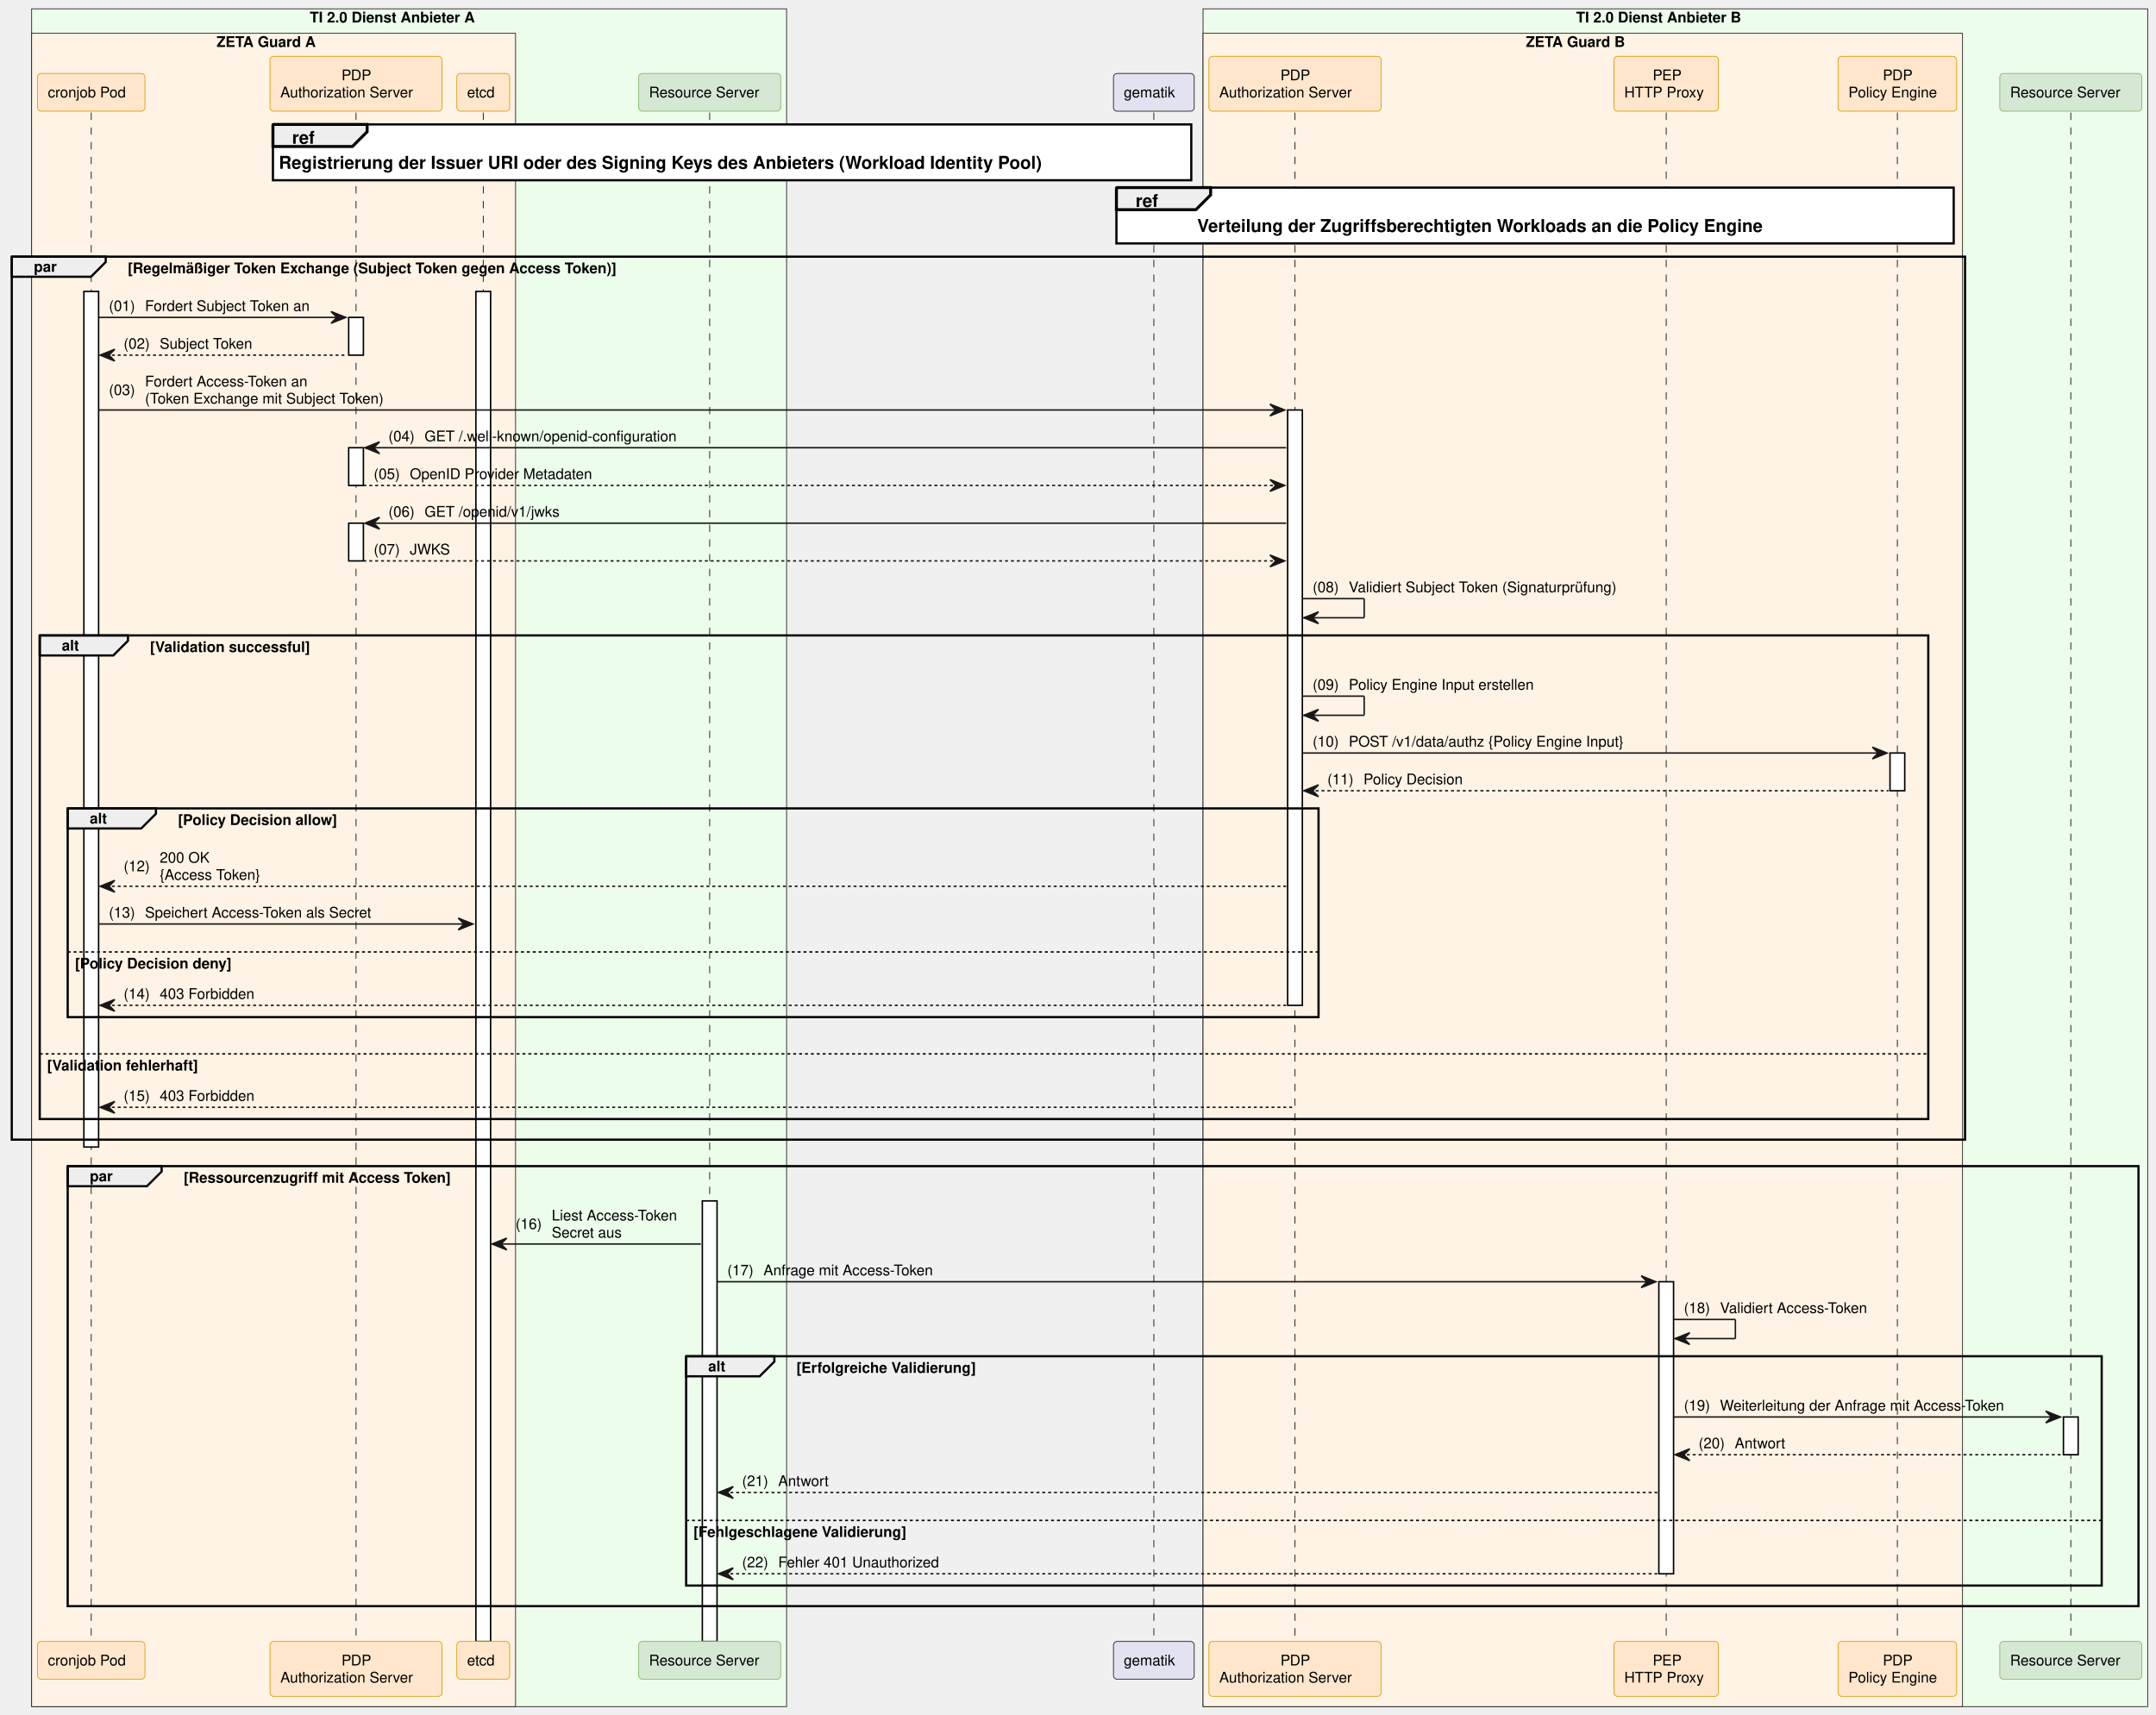
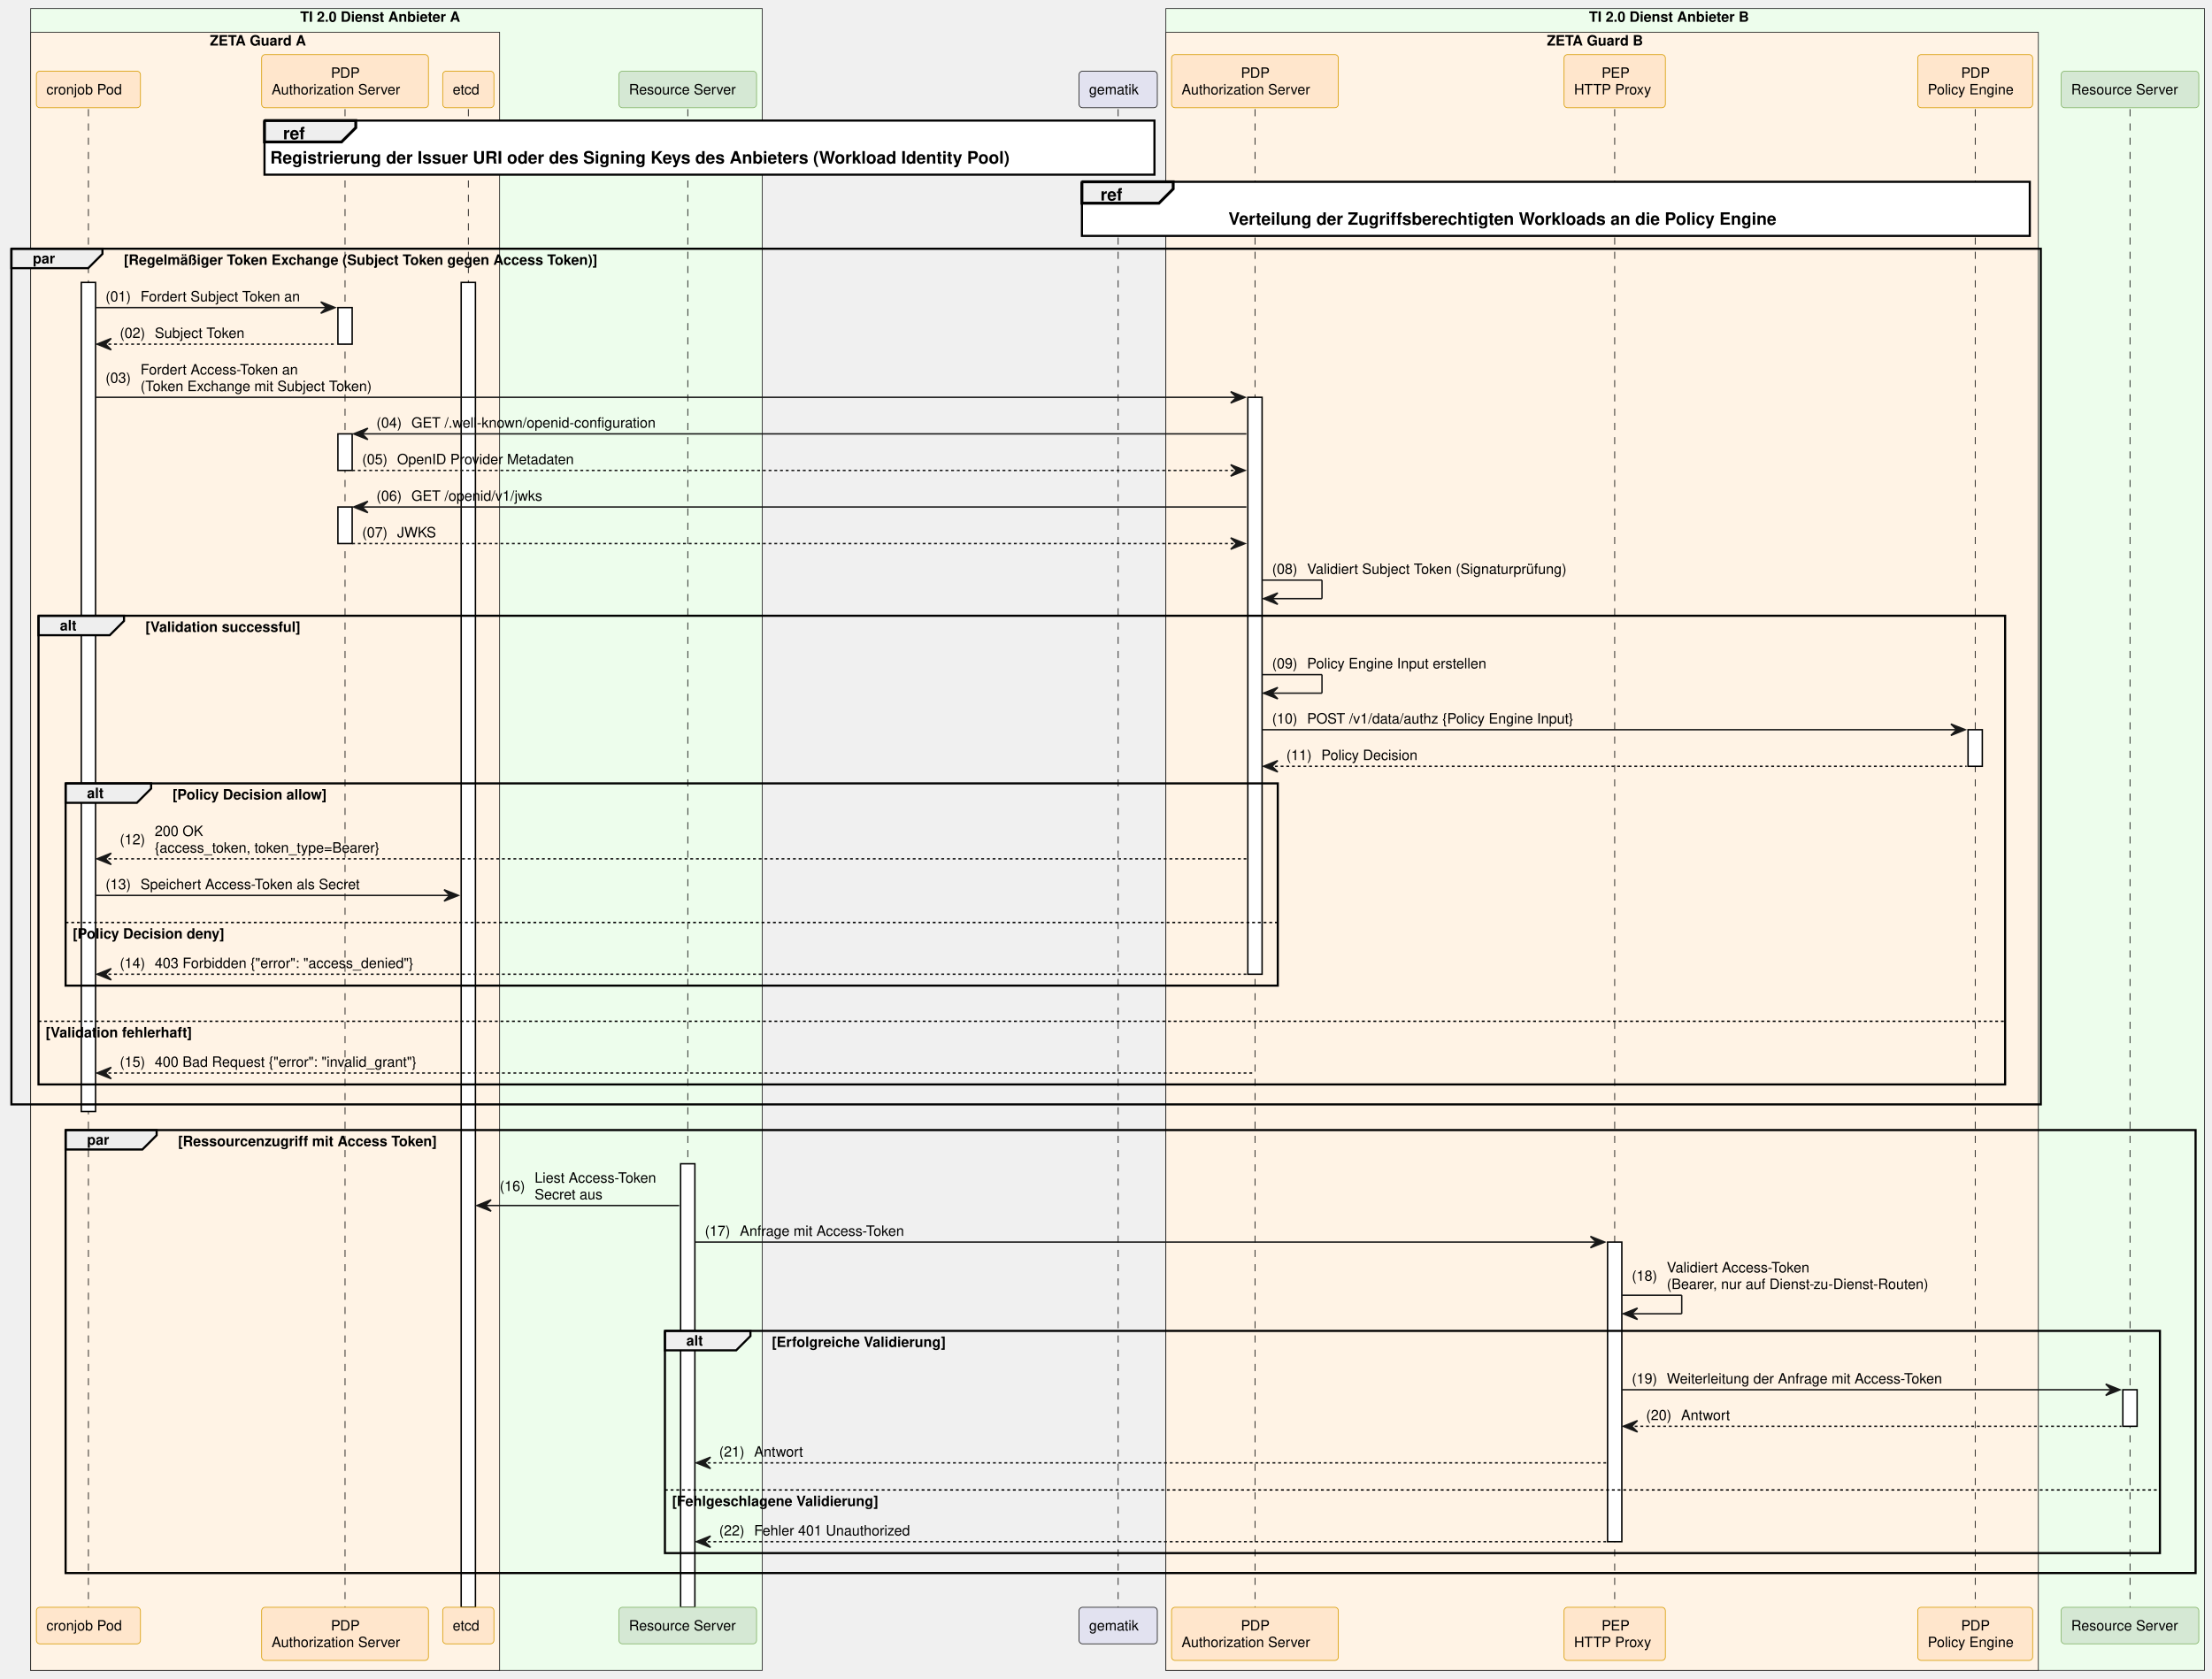
- <svg xmlns="http://www.w3.org/2000/svg" contentStyleType="text/css" data-diagram-type="SEQUENCE" height="1165px" preserveAspectRatio="none" style="width:1465px;height:1165px;background:#FFFFFF;" version="1.1" viewBox="0 0 1465 1165" width="1465px" zoomAndPan="magnify">
+ <svg xmlns="http://www.w3.org/2000/svg" contentStyleType="text/css" data-diagram-type="SEQUENCE" height="1177px" preserveAspectRatio="none" style="width:1551px;height:1177px;background:#FFFFFF;" version="1.1" viewBox="0 0 1551 1177" width="1551px" zoomAndPan="magnify">
  <defs />
  <g>
-     <rect fill="#EDFDEC" height="1153.859" style="stroke:#181818;stroke-width:0.5;" width="512.974" x="21.508" y="6" />
+     <rect fill="#EDFDEC" height="1165.5" style="stroke:#181818;stroke-width:0.5;" width="512.974" x="21.508" y="6" />
    <text fill="#000000" font-family="Helvetica" font-size="10" font-weight="bold" x="210.492" y="15.282">TI 2.0 Dienst Anbieter A</text>
-     <rect fill="#FFF3E5" height="1137.219" style="stroke:#181818;stroke-width:0.5;" width="328.819" x="21.508" y="22.641" />
+     <rect fill="#FFF3E5" height="1148.859" style="stroke:#181818;stroke-width:0.5;" width="328.819" x="21.508" y="22.641" />
    <text fill="#000000" font-family="Helvetica" font-size="10" font-weight="bold" x="147.163" y="31.923">ZETA Guard A</text>
-     <rect fill="#EDFDEC" height="1153.859" style="stroke:#181818;stroke-width:0.5;" width="641.882" x="817.473" y="6" />
-     <text fill="#000000" font-family="Helvetica" font-size="10" font-weight="bold" x="1070.97" y="15.282">TI 2.0 Dienst Anbieter B</text>
-     <rect fill="#FFF3E5" height="1137.219" style="stroke:#181818;stroke-width:0.5;" width="516.071" x="817.473" y="22.641" />
-     <text fill="#000000" font-family="Helvetica" font-size="10" font-weight="bold" x="1036.812" y="31.923">ZETA Guard B</text>
-     <g>
-       <rect fill="#000000" fill-opacity="0" height="1039.016" width="8" x="58.5" y="76.562" />
-       <line style="stroke:#000000;stroke-width:0.5;stroke-dasharray:5.0,5.0;" x1="62" x2="62" y1="76.562" y2="1115.578" />
+     <rect fill="#EDFDEC" height="1165.5" style="stroke:#181818;stroke-width:0.5;" width="728.265" x="817.473" y="6" />
+     <text fill="#000000" font-family="Helvetica" font-size="10" font-weight="bold" x="1114.161" y="15.282">TI 2.0 Dienst Anbieter B</text>
+     <rect fill="#FFF3E5" height="1148.859" style="stroke:#181818;stroke-width:0.5;" width="611.765" x="817.473" y="22.641" />
+     <text fill="#000000" font-family="Helvetica" font-size="10" font-weight="bold" x="1084.659" y="31.923">ZETA Guard B</text>
+     <g>
+       <rect fill="#000000" fill-opacity="0" height="1050.656" width="8" x="58.5" y="76.562" />
+       <line style="stroke:#000000;stroke-width:0.5;stroke-dasharray:5.0,5.0;" x1="62" x2="62" y1="76.562" y2="1127.219" />
    </g>
    <g>
      <rect fill="#FFFFFF" height="581.453" style="stroke:#000000;stroke-width:1;" width="10" x="57" y="198.078" />
    </g>
    <g>
-       <rect fill="#000000" fill-opacity="0" height="1039.016" width="8" x="238.434" y="76.562" />
-       <line style="stroke:#000000;stroke-width:0.5;stroke-dasharray:5.0,5.0;" x1="241.934" x2="241.934" y1="76.562" y2="1115.578" />
+       <rect fill="#000000" fill-opacity="0" height="1050.656" width="8" x="238.434" y="76.562" />
+       <line style="stroke:#000000;stroke-width:0.5;stroke-dasharray:5.0,5.0;" x1="241.934" x2="241.934" y1="76.562" y2="1127.219" />
    </g>
    <g>
      <rect fill="#FFFFFF" height="25.641" style="stroke:#000000;stroke-width:1;" width="10" x="236.934" y="215.719" />
    </g>
    <g>
      <rect fill="#FFFFFF" height="25.641" style="stroke:#000000;stroke-width:1;" width="10" x="236.934" y="304.281" />
    </g>
    <g>
      <rect fill="#FFFFFF" height="25.641" style="stroke:#000000;stroke-width:1;" width="10" x="236.934" y="355.562" />
    </g>
    <g>
-       <rect fill="#000000" fill-opacity="0" height="1039.016" width="8" x="324.868" y="76.562" />
-       <line style="stroke:#000000;stroke-width:0.5;stroke-dasharray:5.0,5.0;" x1="328.368" x2="328.368" y1="76.562" y2="1115.578" />
-     </g>
-     <g>
-       <rect fill="#FFFFFF" height="917.5" style="stroke:#000000;stroke-width:1;" width="10" x="323.368" y="198.078" />
-     </g>
-     <g>
-       <rect fill="#000000" fill-opacity="0" height="1039.016" width="8" x="478.732" y="76.562" />
-       <line style="stroke:#000000;stroke-width:0.5;stroke-dasharray:5.0,5.0;" x1="482.232" x2="482.232" y1="76.562" y2="1115.578" />
-     </g>
-     <g>
-       <rect fill="#FFFFFF" height="299.406" style="stroke:#000000;stroke-width:1;" width="10" x="477.232" y="816.172" />
-     </g>
-     <g>
-       <rect fill="#000000" fill-opacity="0" height="1039.016" width="8" x="780.543" y="76.562" />
-       <line style="stroke:#000000;stroke-width:0.5;stroke-dasharray:5.0,5.0;" x1="784.043" x2="784.043" y1="76.562" y2="1115.578" />
-     </g>
-     <g>
-       <rect fill="#000000" fill-opacity="0" height="1039.016" width="8" x="876.447" y="76.562" />
-       <line style="stroke:#000000;stroke-width:0.5;stroke-dasharray:5.0,5.0;" x1="879.947" x2="879.947" y1="76.562" y2="1115.578" />
+       <rect fill="#000000" fill-opacity="0" height="1050.656" width="8" x="324.868" y="76.562" />
+       <line style="stroke:#000000;stroke-width:0.5;stroke-dasharray:5.0,5.0;" x1="328.368" x2="328.368" y1="76.562" y2="1127.219" />
+     </g>
+     <g>
+       <rect fill="#FFFFFF" height="929.141" style="stroke:#000000;stroke-width:1;" width="10" x="323.368" y="198.078" />
+     </g>
+     <g>
+       <rect fill="#000000" fill-opacity="0" height="1050.656" width="8" x="478.732" y="76.562" />
+       <line style="stroke:#000000;stroke-width:0.5;stroke-dasharray:5.0,5.0;" x1="482.232" x2="482.232" y1="76.562" y2="1127.219" />
+     </g>
+     <g>
+       <rect fill="#FFFFFF" height="311.047" style="stroke:#000000;stroke-width:1;" width="10" x="477.232" y="816.172" />
+     </g>
+     <g>
+       <rect fill="#000000" fill-opacity="0" height="1050.656" width="8" x="780.543" y="76.562" />
+       <line style="stroke:#000000;stroke-width:0.5;stroke-dasharray:5.0,5.0;" x1="784.043" x2="784.043" y1="76.562" y2="1127.219" />
+     </g>
+     <g>
+       <rect fill="#000000" fill-opacity="0" height="1050.656" width="8" x="876.447" y="76.562" />
+       <line style="stroke:#000000;stroke-width:0.5;stroke-dasharray:5.0,5.0;" x1="879.947" x2="879.947" y1="76.562" y2="1127.219" />
    </g>
    <g>
      <rect fill="#FFFFFF" height="404.609" style="stroke:#000000;stroke-width:1;" width="10" x="874.947" y="278.641" />
    </g>
    <g>
-       <rect fill="#000000" fill-opacity="0" height="1039.016" width="8" x="1128.69" y="76.562" />
-       <line style="stroke:#000000;stroke-width:0.5;stroke-dasharray:5.0,5.0;" x1="1132.19" x2="1132.19" y1="76.562" y2="1115.578" />
-     </g>
-     <g>
-       <rect fill="#FFFFFF" height="198.484" style="stroke:#000000;stroke-width:1;" width="10" x="1127.19" y="871.094" />
-     </g>
-     <g>
-       <rect fill="#000000" fill-opacity="0" height="1039.016" width="8" x="1285.758" y="76.562" />
-       <line style="stroke:#000000;stroke-width:0.5;stroke-dasharray:5.0,5.0;" x1="1289.258" x2="1289.258" y1="76.562" y2="1115.578" />
-     </g>
-     <g>
-       <rect fill="#FFFFFF" height="25.641" style="stroke:#000000;stroke-width:1;" width="10" x="1284.258" y="511.766" />
-     </g>
-     <g>
-       <rect fill="#000000" fill-opacity="0" height="1039.016" width="8" x="1403.604" y="76.562" />
-       <line style="stroke:#000000;stroke-width:0.5;stroke-dasharray:5.0,5.0;" x1="1407.104" x2="1407.104" y1="76.562" y2="1115.578" />
-     </g>
-     <g>
-       <rect fill="#FFFFFF" height="25.641" style="stroke:#000000;stroke-width:1;" width="10" x="1402.104" y="963.016" />
+       <rect fill="#000000" fill-opacity="0" height="1050.656" width="8" x="1128.69" y="76.562" />
+       <line style="stroke:#000000;stroke-width:0.5;stroke-dasharray:5.0,5.0;" x1="1132.19" x2="1132.19" y1="76.562" y2="1127.219" />
+     </g>
+     <g>
+       <rect fill="#FFFFFF" height="210.125" style="stroke:#000000;stroke-width:1;" width="10" x="1127.19" y="871.094" />
+     </g>
+     <g>
+       <rect fill="#000000" fill-opacity="0" height="1050.656" width="8" x="1381.451" y="76.562" />
+       <line style="stroke:#000000;stroke-width:0.5;stroke-dasharray:5.0,5.0;" x1="1384.951" x2="1384.951" y1="76.562" y2="1127.219" />
+     </g>
+     <g>
+       <rect fill="#FFFFFF" height="25.641" style="stroke:#000000;stroke-width:1;" width="10" x="1379.951" y="511.766" />
+     </g>
+     <g>
+       <rect fill="#000000" fill-opacity="0" height="1050.656" width="8" x="1489.987" y="76.562" />
+       <line style="stroke:#000000;stroke-width:0.5;stroke-dasharray:5.0,5.0;" x1="1493.487" x2="1493.487" y1="76.562" y2="1127.219" />
+     </g>
+     <g>
+       <rect fill="#FFFFFF" height="25.641" style="stroke:#000000;stroke-width:1;" width="10" x="1488.487" y="974.656" />
    </g>
    <rect fill="#FFE6CC" height="25.641" rx="2.5" ry="2.5" style="stroke:#D79B00;stroke-width:0.5;" width="72.984" x="25.508" y="49.922" />
    <text fill="#000000" font-family="Helvetica" font-size="10" x="32.508" y="66.204">cronjob Pod</text>
    <rect fill="#FFE6CC" height="37.281" rx="2.5" ry="2.5" style="stroke:#D79B00;stroke-width:0.5;" width="116.949" x="183.459" y="38.281" />
    <text fill="#000000" font-family="Helvetica" font-size="10" x="232.053" y="54.563">PDP</text>
    <text fill="#000000" font-family="Helvetica" font-size="10" x="190.459" y="66.204">Authorization Server</text>
    <rect fill="#FFE6CC" height="25.641" rx="2.5" ry="2.5" style="stroke:#D79B00;stroke-width:0.5;" width="35.919" x="310.408" y="49.922" />
    <text fill="#000000" font-family="Helvetica" font-size="10" x="317.408" y="66.204">etcd</text>
    <rect fill="#D5E8D4" height="25.641" rx="2.5" ry="2.5" style="stroke:#82B366;stroke-width:0.5;" width="96.5" x="433.982" y="49.922" />
    <text fill="#000000" font-family="Helvetica" font-size="10" x="440.982" y="66.204">Resource Server</text>
    <rect fill="#E2E2F0" height="25.641" rx="2.5" ry="2.5" style="stroke:#181818;stroke-width:0.5;" width="54.859" x="756.613" y="49.922" />
    <text fill="#000000" font-family="Helvetica" font-size="10" x="763.613" y="66.204">gematik</text>
    <rect fill="#FFE6CC" height="37.281" rx="2.5" ry="2.5" style="stroke:#D79B00;stroke-width:0.5;" width="116.949" x="821.473" y="38.281" />
    <text fill="#000000" font-family="Helvetica" font-size="10" x="870.067" y="54.563">PDP</text>
    <text fill="#000000" font-family="Helvetica" font-size="10" x="828.473" y="66.204">Authorization Server</text>
    <rect fill="#FFE6CC" height="37.281" rx="2.5" ry="2.5" style="stroke:#D79B00;stroke-width:0.5;" width="71.041" x="1096.67" y="38.281" />
    <text fill="#000000" font-family="Helvetica" font-size="10" x="1123.001" y="54.563">PEP</text>
    <text fill="#000000" font-family="Helvetica" font-size="10" x="1103.67" y="66.204">HTTP Proxy</text>
-     <rect fill="#FFE6CC" height="37.281" rx="2.5" ry="2.5" style="stroke:#D79B00;stroke-width:0.5;" width="80.572" x="1248.972" y="38.281" />
-     <text fill="#000000" font-family="Helvetica" font-size="10" x="1279.377" y="54.563">PDP</text>
-     <text fill="#000000" font-family="Helvetica" font-size="10" x="1255.972" y="66.204">Policy Engine</text>
-     <rect fill="#D5E8D4" height="25.641" rx="2.5" ry="2.5" style="stroke:#82B366;stroke-width:0.5;" width="96.5" x="1358.854" y="49.922" />
-     <text fill="#000000" font-family="Helvetica" font-size="10" x="1365.854" y="66.204">Resource Server</text>
-     <rect fill="#FFE6CC" height="25.641" rx="2.5" ry="2.5" style="stroke:#D79B00;stroke-width:0.5;" width="72.984" x="25.508" y="1115.578" />
-     <text fill="#000000" font-family="Helvetica" font-size="10" x="32.508" y="1131.86">cronjob Pod</text>
-     <rect fill="#FFE6CC" height="37.281" rx="2.5" ry="2.5" style="stroke:#D79B00;stroke-width:0.5;" width="116.949" x="183.459" y="1115.578" />
-     <text fill="#000000" font-family="Helvetica" font-size="10" x="232.053" y="1131.86">PDP</text>
-     <text fill="#000000" font-family="Helvetica" font-size="10" x="190.459" y="1143.501">Authorization Server</text>
-     <rect fill="#FFE6CC" height="25.641" rx="2.5" ry="2.5" style="stroke:#D79B00;stroke-width:0.5;" width="35.919" x="310.408" y="1115.578" />
-     <text fill="#000000" font-family="Helvetica" font-size="10" x="317.408" y="1131.86">etcd</text>
-     <rect fill="#D5E8D4" height="25.641" rx="2.5" ry="2.5" style="stroke:#82B366;stroke-width:0.5;" width="96.5" x="433.982" y="1115.578" />
-     <text fill="#000000" font-family="Helvetica" font-size="10" x="440.982" y="1131.86">Resource Server</text>
-     <rect fill="#E2E2F0" height="25.641" rx="2.5" ry="2.5" style="stroke:#181818;stroke-width:0.5;" width="54.859" x="756.613" y="1115.578" />
-     <text fill="#000000" font-family="Helvetica" font-size="10" x="763.613" y="1131.86">gematik</text>
-     <rect fill="#FFE6CC" height="37.281" rx="2.5" ry="2.5" style="stroke:#D79B00;stroke-width:0.5;" width="116.949" x="821.473" y="1115.578" />
-     <text fill="#000000" font-family="Helvetica" font-size="10" x="870.067" y="1131.86">PDP</text>
-     <text fill="#000000" font-family="Helvetica" font-size="10" x="828.473" y="1143.501">Authorization Server</text>
-     <rect fill="#FFE6CC" height="37.281" rx="2.5" ry="2.5" style="stroke:#D79B00;stroke-width:0.5;" width="71.041" x="1096.67" y="1115.578" />
-     <text fill="#000000" font-family="Helvetica" font-size="10" x="1123.001" y="1131.86">PEP</text>
-     <text fill="#000000" font-family="Helvetica" font-size="10" x="1103.67" y="1143.501">HTTP Proxy</text>
-     <rect fill="#FFE6CC" height="37.281" rx="2.5" ry="2.5" style="stroke:#D79B00;stroke-width:0.5;" width="80.572" x="1248.972" y="1115.578" />
-     <text fill="#000000" font-family="Helvetica" font-size="10" x="1279.377" y="1131.86">PDP</text>
-     <text fill="#000000" font-family="Helvetica" font-size="10" x="1255.972" y="1143.501">Policy Engine</text>
-     <rect fill="#D5E8D4" height="25.641" rx="2.5" ry="2.5" style="stroke:#82B366;stroke-width:0.5;" width="96.5" x="1358.854" y="1115.578" />
-     <text fill="#000000" font-family="Helvetica" font-size="10" x="1365.854" y="1131.86">Resource Server</text>
+     <rect fill="#FFE6CC" height="37.281" rx="2.5" ry="2.5" style="stroke:#D79B00;stroke-width:0.5;" width="80.572" x="1344.665" y="38.281" />
+     <text fill="#000000" font-family="Helvetica" font-size="10" x="1375.071" y="54.563">PDP</text>
+     <text fill="#000000" font-family="Helvetica" font-size="10" x="1351.665" y="66.204">Policy Engine</text>
+     <rect fill="#D5E8D4" height="25.641" rx="2.5" ry="2.5" style="stroke:#82B366;stroke-width:0.5;" width="96.5" x="1445.237" y="49.922" />
+     <text fill="#000000" font-family="Helvetica" font-size="10" x="1452.237" y="66.204">Resource Server</text>
+     <rect fill="#FFE6CC" height="25.641" rx="2.5" ry="2.5" style="stroke:#D79B00;stroke-width:0.5;" width="72.984" x="25.508" y="1127.219" />
+     <text fill="#000000" font-family="Helvetica" font-size="10" x="32.508" y="1143.501">cronjob Pod</text>
+     <rect fill="#FFE6CC" height="37.281" rx="2.5" ry="2.5" style="stroke:#D79B00;stroke-width:0.5;" width="116.949" x="183.459" y="1127.219" />
+     <text fill="#000000" font-family="Helvetica" font-size="10" x="232.053" y="1143.501">PDP</text>
+     <text fill="#000000" font-family="Helvetica" font-size="10" x="190.459" y="1155.142">Authorization Server</text>
+     <rect fill="#FFE6CC" height="25.641" rx="2.5" ry="2.5" style="stroke:#D79B00;stroke-width:0.5;" width="35.919" x="310.408" y="1127.219" />
+     <text fill="#000000" font-family="Helvetica" font-size="10" x="317.408" y="1143.501">etcd</text>
+     <rect fill="#D5E8D4" height="25.641" rx="2.5" ry="2.5" style="stroke:#82B366;stroke-width:0.5;" width="96.5" x="433.982" y="1127.219" />
+     <text fill="#000000" font-family="Helvetica" font-size="10" x="440.982" y="1143.501">Resource Server</text>
+     <rect fill="#E2E2F0" height="25.641" rx="2.5" ry="2.5" style="stroke:#181818;stroke-width:0.5;" width="54.859" x="756.613" y="1127.219" />
+     <text fill="#000000" font-family="Helvetica" font-size="10" x="763.613" y="1143.501">gematik</text>
+     <rect fill="#FFE6CC" height="37.281" rx="2.5" ry="2.5" style="stroke:#D79B00;stroke-width:0.5;" width="116.949" x="821.473" y="1127.219" />
+     <text fill="#000000" font-family="Helvetica" font-size="10" x="870.067" y="1143.501">PDP</text>
+     <text fill="#000000" font-family="Helvetica" font-size="10" x="828.473" y="1155.142">Authorization Server</text>
+     <rect fill="#FFE6CC" height="37.281" rx="2.5" ry="2.5" style="stroke:#D79B00;stroke-width:0.5;" width="71.041" x="1096.67" y="1127.219" />
+     <text fill="#000000" font-family="Helvetica" font-size="10" x="1123.001" y="1143.501">PEP</text>
+     <text fill="#000000" font-family="Helvetica" font-size="10" x="1103.67" y="1155.142">HTTP Proxy</text>
+     <rect fill="#FFE6CC" height="37.281" rx="2.5" ry="2.5" style="stroke:#D79B00;stroke-width:0.5;" width="80.572" x="1344.665" y="1127.219" />
+     <text fill="#000000" font-family="Helvetica" font-size="10" x="1375.071" y="1143.501">PDP</text>
+     <text fill="#000000" font-family="Helvetica" font-size="10" x="1351.665" y="1155.142">Policy Engine</text>
+     <rect fill="#D5E8D4" height="25.641" rx="2.5" ry="2.5" style="stroke:#82B366;stroke-width:0.5;" width="96.5" x="1445.237" y="1127.219" />
+     <text fill="#000000" font-family="Helvetica" font-size="10" x="1452.237" y="1143.501">Resource Server</text>
    <rect fill="#FFFFFF" height="37.938" style="stroke:#000000;stroke-width:1.5;" width="624.014" x="185.459" y="84.562" />
    <path d="M185.459,84.562 L249.459,84.562 L249.459,89.562 L239.459,99.562 L185.459,99.562 L185.459,84.562" fill="#EEEEEE" style="stroke:#000000;stroke-width:2;" />
    <text fill="#000000" font-family="Helvetica" font-size="12" font-weight="bold" x="198.459" y="97.701">ref</text>
    <text fill="#000000" font-family="Helvetica" font-size="12" font-weight="bold" x="189.459" y="114.701">Registrierung der Issuer URI oder des Signing Keys des Anbieters (Workload Identity Pool)</text>
-     <rect fill="#FFFFFF" height="37.938" style="stroke:#000000;stroke-width:1.5;" width="568.931" x="758.613" y="127.5" />
+     <rect fill="#FFFFFF" height="37.938" style="stroke:#000000;stroke-width:1.5;" width="664.624" x="758.613" y="127.5" />
    <path d="M758.613,127.5 L822.613,127.5 L822.613,132.5 L812.613,142.5 L758.613,142.5 L758.613,127.5" fill="#EEEEEE" style="stroke:#000000;stroke-width:2;" />
    <text fill="#000000" font-family="Helvetica" font-size="12" font-weight="bold" x="771.613" y="140.639">ref</text>
-     <text fill="#000000" font-family="Helvetica" font-size="12" font-weight="bold" x="813.511" y="157.639">Verteilung der Zugriffsberechtigten Workloads an die Policy Engine</text>
+     <text fill="#000000" font-family="Helvetica" font-size="12" font-weight="bold" x="861.358" y="157.639">Verteilung der Zugriffsberechtigten Workloads an die Policy Engine</text>
    <path d="M8,174.438 L71.838,174.438 L71.838,178.078 L61.838,188.078 L8,188.078 L8,174.438" fill="#EEEEEE" style="stroke:#000000;stroke-width:1.5;" />
-     <rect fill="none" height="600.094" style="stroke:#000000;stroke-width:1.5;" width="1327.258" x="8" y="174.438" />
+     <rect fill="none" height="600.094" style="stroke:#000000;stroke-width:1.5;" width="1422.951" x="8" y="174.438" />
    <text fill="#000000" font-family="Helvetica" font-size="10" font-weight="bold" x="23" y="184.72">par</text>
    <text fill="#000000" font-family="Helvetica" font-size="10" font-weight="bold" x="86.838" y="185.72">[Regelmäßiger Token Exchange (Subject Token gegen Access Token)]</text>
    <polygon fill="#181818" points="224.934,211.719,234.934,215.719,224.934,219.719,228.934,215.719" style="stroke:#181818;stroke-width:1;" />
    <line style="stroke:#181818;stroke-width:1;" x1="67" x2="230.934" y1="215.719" y2="215.719" />
    <text fill="#000000" font-family="Helvetica" font-size="10" x="74" y="211.36">(01)</text>
    <text fill="#000000" font-family="Helvetica" font-size="10" x="98.527" y="211.36">Fordert Subject Token an</text>
    <polygon fill="#181818" points="78,237.359,68,241.359,78,245.359,74,241.359" style="stroke:#181818;stroke-width:1;" />
    <line style="stroke:#181818;stroke-width:1;stroke-dasharray:2.0,2.0;" x1="72" x2="235.934" y1="241.359" y2="241.359" />
    <text fill="#000000" font-family="Helvetica" font-size="10" x="84" y="237.001">(02)</text>
    <text fill="#000000" font-family="Helvetica" font-size="10" x="108.527" y="237.001">Subject Token</text>
    <polygon fill="#181818" points="862.947,274.641,872.947,278.641,862.947,282.641,866.947,278.641" style="stroke:#181818;stroke-width:1;" />
    <line style="stroke:#181818;stroke-width:1;" x1="67" x2="868.947" y1="278.641" y2="278.641" />
    <text fill="#000000" font-family="Helvetica" font-size="10" x="74" y="268.462">(03)</text>
    <text fill="#000000" font-family="Helvetica" font-size="10" x="98.527" y="262.642">Fordert Access-Token an</text>
    <text fill="#000000" font-family="Helvetica" font-size="10" x="98.527" y="274.282">(Token Exchange mit Subject Token)</text>
    <polygon fill="#181818" points="257.934,300.281,247.934,304.281,257.934,308.281,253.934,304.281" style="stroke:#181818;stroke-width:1;" />
    <line style="stroke:#181818;stroke-width:1;" x1="251.934" x2="873.947" y1="304.281" y2="304.281" />
    <text fill="#000000" font-family="Helvetica" font-size="10" x="263.934" y="299.923">(04)</text>
    <text fill="#000000" font-family="Helvetica" font-size="10" x="288.461" y="299.923">GET /.well-known/openid-configuration</text>
    <polygon fill="#181818" points="862.947,325.922,872.947,329.922,862.947,333.922,866.947,329.922" style="stroke:#181818;stroke-width:1;" />
    <line style="stroke:#181818;stroke-width:1;stroke-dasharray:2.0,2.0;" x1="246.934" x2="868.947" y1="329.922" y2="329.922" />
    <text fill="#000000" font-family="Helvetica" font-size="10" x="253.934" y="325.563">(05)</text>
    <text fill="#000000" font-family="Helvetica" font-size="10" x="278.461" y="325.563">OpenID Provider Metadaten</text>
    <polygon fill="#181818" points="257.934,351.562,247.934,355.562,257.934,359.562,253.934,355.562" style="stroke:#181818;stroke-width:1;" />
    <line style="stroke:#181818;stroke-width:1;" x1="251.934" x2="873.947" y1="355.562" y2="355.562" />
    <text fill="#000000" font-family="Helvetica" font-size="10" x="263.934" y="351.204">(06)</text>
    <text fill="#000000" font-family="Helvetica" font-size="10" x="288.461" y="351.204">GET /openid/v1/jwks</text>
    <polygon fill="#181818" points="862.947,377.203,872.947,381.203,862.947,385.203,866.947,381.203" style="stroke:#181818;stroke-width:1;" />
    <line style="stroke:#181818;stroke-width:1;stroke-dasharray:2.0,2.0;" x1="246.934" x2="868.947" y1="381.203" y2="381.203" />
    <text fill="#000000" font-family="Helvetica" font-size="10" x="253.934" y="376.845">(07)</text>
    <text fill="#000000" font-family="Helvetica" font-size="10" x="278.461" y="376.845">JWKS</text>
    <line style="stroke:#181818;stroke-width:1;" x1="884.947" x2="926.947" y1="406.844" y2="406.844" />
    <line style="stroke:#181818;stroke-width:1;" x1="926.947" x2="926.947" y1="406.844" y2="419.844" />
    <line style="stroke:#181818;stroke-width:1;" x1="885.947" x2="926.947" y1="419.844" y2="419.844" />
    <polygon fill="#181818" points="895.947,415.844,885.947,419.844,895.947,423.844,891.947,419.844" style="stroke:#181818;stroke-width:1;" />
    <text fill="#000000" font-family="Helvetica" font-size="10" x="891.947" y="402.485">(08)</text>
    <text fill="#000000" font-family="Helvetica" font-size="10" x="916.475" y="402.485">Validiert Subject Token (Signaturprüfung)</text>
    <path d="M27,431.844 L86.956,431.844 L86.956,435.484 L76.956,445.484 L27,445.484 L27,431.844" fill="#EEEEEE" style="stroke:#000000;stroke-width:1.5;" />
-     <rect fill="none" height="328.688" style="stroke:#000000;stroke-width:1.5;" width="1283.258" x="27" y="431.844" />
+     <rect fill="none" height="328.688" style="stroke:#000000;stroke-width:1.5;" width="1378.951" x="27" y="431.844" />
    <text fill="#000000" font-family="Helvetica" font-size="10" font-weight="bold" x="42" y="442.126">alt</text>
    <text fill="#000000" font-family="Helvetica" font-size="10" font-weight="bold" x="101.956" y="443.126">[Validation successful]</text>
-     <line style="stroke:#000000;stroke-width:1;stroke-dasharray:2.0,2.0;" x1="27" x2="1310.258" y1="716.25" y2="716.25" />
+     <line style="stroke:#000000;stroke-width:1;stroke-dasharray:2.0,2.0;" x1="27" x2="1405.951" y1="716.25" y2="716.25" />
    <text fill="#000000" font-family="Helvetica" font-size="10" font-weight="bold" x="32" y="727.532">[Validation fehlerhaft]</text>
    <line style="stroke:#181818;stroke-width:1;" x1="884.947" x2="926.947" y1="473.125" y2="473.125" />
    <line style="stroke:#181818;stroke-width:1;" x1="926.947" x2="926.947" y1="473.125" y2="486.125" />
    <line style="stroke:#181818;stroke-width:1;" x1="885.947" x2="926.947" y1="486.125" y2="486.125" />
    <polygon fill="#181818" points="895.947,482.125,885.947,486.125,895.947,490.125,891.947,486.125" style="stroke:#181818;stroke-width:1;" />
    <text fill="#000000" font-family="Helvetica" font-size="10" x="891.947" y="468.767">(09)</text>
    <text fill="#000000" font-family="Helvetica" font-size="10" x="916.475" y="468.767">Policy Engine Input erstellen</text>
-     <polygon fill="#181818" points="1272.258,507.766,1282.258,511.766,1272.258,515.766,1276.258,511.766" style="stroke:#181818;stroke-width:1;" />
-     <line style="stroke:#181818;stroke-width:1;" x1="884.947" x2="1278.258" y1="511.766" y2="511.766" />
+     <polygon fill="#181818" points="1367.951,507.766,1377.951,511.766,1367.951,515.766,1371.951,511.766" style="stroke:#181818;stroke-width:1;" />
+     <line style="stroke:#181818;stroke-width:1;" x1="884.947" x2="1373.951" y1="511.766" y2="511.766" />
    <text fill="#000000" font-family="Helvetica" font-size="10" x="891.947" y="507.407">(10)</text>
    <text fill="#000000" font-family="Helvetica" font-size="10" x="916.475" y="507.407">POST /v1/data/authz {Policy Engine Input}</text>
    <polygon fill="#181818" points="895.947,533.406,885.947,537.406,895.947,541.406,891.947,537.406" style="stroke:#181818;stroke-width:1;" />
-     <line style="stroke:#181818;stroke-width:1;stroke-dasharray:2.0,2.0;" x1="889.947" x2="1283.258" y1="537.406" y2="537.406" />
+     <line style="stroke:#181818;stroke-width:1;stroke-dasharray:2.0,2.0;" x1="889.947" x2="1378.951" y1="537.406" y2="537.406" />
    <text fill="#000000" font-family="Helvetica" font-size="10" x="901.947" y="533.048">(11)</text>
    <text fill="#000000" font-family="Helvetica" font-size="10" x="926.475" y="533.048">Policy Decision</text>
    <path d="M46,549.406 L105.956,549.406 L105.956,553.047 L95.956,563.047 L46,563.047 L46,549.406" fill="#EEEEEE" style="stroke:#000000;stroke-width:1.5;" />
    <rect fill="none" height="141.844" style="stroke:#000000;stroke-width:1.5;" width="849.947" x="46" y="549.406" />
    <text fill="#000000" font-family="Helvetica" font-size="10" font-weight="bold" x="61" y="559.688">alt</text>
    <text fill="#000000" font-family="Helvetica" font-size="10" font-weight="bold" x="120.956" y="560.688">[Policy Decision allow]</text>
    <line style="stroke:#000000;stroke-width:1;stroke-dasharray:2.0,2.0;" x1="46" x2="895.947" y1="646.969" y2="646.969" />
    <text fill="#000000" font-family="Helvetica" font-size="10" font-weight="bold" x="51" y="658.251">[Policy Decision deny]</text>
    <polygon fill="#181818" points="78,598.328,68,602.328,78,606.328,74,602.328" style="stroke:#181818;stroke-width:1;" />
    <line style="stroke:#181818;stroke-width:1;stroke-dasharray:2.0,2.0;" x1="72" x2="873.947" y1="602.328" y2="602.328" />
    <text fill="#000000" font-family="Helvetica" font-size="10" x="84" y="592.149">(12)</text>
    <text fill="#000000" font-family="Helvetica" font-size="10" x="108.527" y="586.329">200 OK</text>
-     <text fill="#000000" font-family="Helvetica" font-size="10" x="108.527" y="597.97">{Access Token}</text>
+     <text fill="#000000" font-family="Helvetica" font-size="10" x="108.527" y="597.97">{access_token, token_type=Bearer}</text>
    <polygon fill="#181818" points="311.368,623.969,321.368,627.969,311.368,631.969,315.368,627.969" style="stroke:#181818;stroke-width:1;" />
    <line style="stroke:#181818;stroke-width:1;" x1="67" x2="317.368" y1="627.969" y2="627.969" />
    <text fill="#000000" font-family="Helvetica" font-size="10" x="74" y="623.61">(13)</text>
    <text fill="#000000" font-family="Helvetica" font-size="10" x="98.527" y="623.61">Speichert Access-Token als Secret</text>
    <polygon fill="#181818" points="78,679.25,68,683.25,78,687.25,74,683.25" style="stroke:#181818;stroke-width:1;" />
    <line style="stroke:#181818;stroke-width:1;stroke-dasharray:2.0,2.0;" x1="72" x2="873.947" y1="683.25" y2="683.25" />
    <text fill="#000000" font-family="Helvetica" font-size="10" x="84" y="678.892">(14)</text>
-     <text fill="#000000" font-family="Helvetica" font-size="10" x="108.527" y="678.892">403 Forbidden</text>
+     <text fill="#000000" font-family="Helvetica" font-size="10" x="108.527" y="678.892">403 Forbidden {"error": "access_denied"}</text>
    <polygon fill="#181818" points="78,748.531,68,752.531,78,756.531,74,752.531" style="stroke:#181818;stroke-width:1;" />
    <line style="stroke:#181818;stroke-width:1;stroke-dasharray:2.0,2.0;" x1="72" x2="878.947" y1="752.531" y2="752.531" />
    <text fill="#000000" font-family="Helvetica" font-size="10" x="84" y="748.173">(15)</text>
-     <text fill="#000000" font-family="Helvetica" font-size="10" x="108.527" y="748.173">403 Forbidden</text>
+     <text fill="#000000" font-family="Helvetica" font-size="10" x="108.527" y="748.173">400 Bad Request {"error": "invalid_grant"}</text>
    <path d="M46,792.531 L109.838,792.531 L109.838,796.172 L99.838,806.172 L46,806.172 L46,792.531" fill="#EEEEEE" style="stroke:#000000;stroke-width:1.5;" />
-     <rect fill="none" height="299.047" style="stroke:#000000;stroke-width:1.5;" width="1407.104" x="46" y="792.531" />
+     <rect fill="none" height="310.688" style="stroke:#000000;stroke-width:1.5;" width="1493.487" x="46" y="792.531" />
    <text fill="#000000" font-family="Helvetica" font-size="10" font-weight="bold" x="61" y="802.813">par</text>
    <text fill="#000000" font-family="Helvetica" font-size="10" font-weight="bold" x="124.838" y="803.813">[Ressourcenzugriff mit Access Token]</text>
    <polygon fill="#181818" points="344.368,841.453,334.368,845.453,344.368,849.453,340.368,845.453" style="stroke:#181818;stroke-width:1;" />
    <line style="stroke:#181818;stroke-width:1;" x1="338.368" x2="476.232" y1="845.453" y2="845.453" />
    <text fill="#000000" font-family="Helvetica" font-size="10" x="350.368" y="835.274">(16)</text>
    <text fill="#000000" font-family="Helvetica" font-size="10" x="374.895" y="829.454">Liest Access-Token</text>
    <text fill="#000000" font-family="Helvetica" font-size="10" x="374.895" y="841.095">Secret aus</text>
    <polygon fill="#181818" points="1115.19,867.094,1125.19,871.094,1115.19,875.094,1119.19,871.094" style="stroke:#181818;stroke-width:1;" />
    <line style="stroke:#181818;stroke-width:1;" x1="487.232" x2="1121.19" y1="871.094" y2="871.094" />
    <text fill="#000000" font-family="Helvetica" font-size="10" x="494.232" y="866.735">(17)</text>
    <text fill="#000000" font-family="Helvetica" font-size="10" x="518.759" y="866.735">Anfrage mit Access-Token</text>
-     <line style="stroke:#181818;stroke-width:1;" x1="1137.19" x2="1179.19" y1="896.734" y2="896.734" />
-     <line style="stroke:#181818;stroke-width:1;" x1="1179.19" x2="1179.19" y1="896.734" y2="909.734" />
-     <line style="stroke:#181818;stroke-width:1;" x1="1138.19" x2="1179.19" y1="909.734" y2="909.734" />
-     <polygon fill="#181818" points="1148.19,905.734,1138.19,909.734,1148.19,913.734,1144.19,909.734" style="stroke:#181818;stroke-width:1;" />
-     <text fill="#000000" font-family="Helvetica" font-size="10" x="1144.19" y="892.376">(18)</text>
+     <line style="stroke:#181818;stroke-width:1;" x1="1137.19" x2="1179.19" y1="908.375" y2="908.375" />
+     <line style="stroke:#181818;stroke-width:1;" x1="1179.19" x2="1179.19" y1="908.375" y2="921.375" />
+     <line style="stroke:#181818;stroke-width:1;" x1="1138.19" x2="1179.19" y1="921.375" y2="921.375" />
+     <polygon fill="#181818" points="1148.19,917.375,1138.19,921.375,1148.19,925.375,1144.19,921.375" style="stroke:#181818;stroke-width:1;" />
+     <text fill="#000000" font-family="Helvetica" font-size="10" x="1144.19" y="898.196">(18)</text>
    <text fill="#000000" font-family="Helvetica" font-size="10" x="1168.718" y="892.376">Validiert Access-Token</text>
-     <path d="M466.232,921.734 L526.188,921.734 L526.188,925.375 L516.188,935.375 L466.232,935.375 L466.232,921.734" fill="#EEEEEE" style="stroke:#000000;stroke-width:1.5;" />
-     <rect fill="none" height="155.844" style="stroke:#000000;stroke-width:1.5;" width="961.873" x="466.232" y="921.734" />
-     <text fill="#000000" font-family="Helvetica" font-size="10" font-weight="bold" x="481.232" y="932.017">alt</text>
-     <text fill="#000000" font-family="Helvetica" font-size="10" font-weight="bold" x="541.188" y="933.017">[Erfolgreiche Validierung]</text>
-     <line style="stroke:#000000;stroke-width:1;stroke-dasharray:2.0,2.0;" x1="466.232" x2="1428.104" y1="1033.297" y2="1033.297" />
-     <text fill="#000000" font-family="Helvetica" font-size="10" font-weight="bold" x="471.232" y="1044.579">[Fehlgeschlagene Validierung]</text>
-     <polygon fill="#181818" points="1390.104,959.016,1400.104,963.016,1390.104,967.016,1394.104,963.016" style="stroke:#181818;stroke-width:1;" />
-     <line style="stroke:#181818;stroke-width:1;" x1="1137.19" x2="1396.104" y1="963.016" y2="963.016" />
-     <text fill="#000000" font-family="Helvetica" font-size="10" x="1144.19" y="958.657">(19)</text>
-     <text fill="#000000" font-family="Helvetica" font-size="10" x="1168.718" y="958.657">Weiterleitung der Anfrage mit Access-Token</text>
-     <polygon fill="#181818" points="1148.19,984.656,1138.19,988.656,1148.19,992.656,1144.19,988.656" style="stroke:#181818;stroke-width:1;" />
-     <line style="stroke:#181818;stroke-width:1;stroke-dasharray:2.0,2.0;" x1="1142.19" x2="1401.104" y1="988.656" y2="988.656" />
-     <text fill="#000000" font-family="Helvetica" font-size="10" x="1154.19" y="984.298">(20)</text>
-     <text fill="#000000" font-family="Helvetica" font-size="10" x="1178.718" y="984.298">Antwort</text>
-     <polygon fill="#181818" points="498.232,1010.297,488.232,1014.297,498.232,1018.297,494.232,1014.297" style="stroke:#181818;stroke-width:1;" />
-     <line style="stroke:#181818;stroke-width:1;stroke-dasharray:2.0,2.0;" x1="492.232" x2="1126.19" y1="1014.297" y2="1014.297" />
-     <text fill="#000000" font-family="Helvetica" font-size="10" x="504.232" y="1009.938">(21)</text>
-     <text fill="#000000" font-family="Helvetica" font-size="10" x="528.759" y="1009.938">Antwort</text>
-     <polygon fill="#181818" points="498.232,1065.578,488.232,1069.578,498.232,1073.578,494.232,1069.578" style="stroke:#181818;stroke-width:1;" />
-     <line style="stroke:#181818;stroke-width:1;stroke-dasharray:2.0,2.0;" x1="492.232" x2="1126.19" y1="1069.578" y2="1069.578" />
-     <text fill="#000000" font-family="Helvetica" font-size="10" x="504.232" y="1065.22">(22)</text>
-     <text fill="#000000" font-family="Helvetica" font-size="10" x="528.759" y="1065.22">Fehler 401 Unauthorized</text>
+     <text fill="#000000" font-family="Helvetica" font-size="10" x="1168.718" y="904.017">(Bearer, nur auf Dienst-zu-Dienst-Routen)</text>
+     <path d="M466.232,933.375 L526.188,933.375 L526.188,937.016 L516.188,947.016 L466.232,947.016 L466.232,933.375" fill="#EEEEEE" style="stroke:#000000;stroke-width:1.5;" />
+     <rect fill="none" height="155.844" style="stroke:#000000;stroke-width:1.5;" width="1048.255" x="466.232" y="933.375" />
+     <text fill="#000000" font-family="Helvetica" font-size="10" font-weight="bold" x="481.232" y="943.657">alt</text>
+     <text fill="#000000" font-family="Helvetica" font-size="10" font-weight="bold" x="541.188" y="944.657">[Erfolgreiche Validierung]</text>
+     <line style="stroke:#000000;stroke-width:1;stroke-dasharray:2.0,2.0;" x1="466.232" x2="1514.487" y1="1044.938" y2="1044.938" />
+     <text fill="#000000" font-family="Helvetica" font-size="10" font-weight="bold" x="471.232" y="1056.22">[Fehlgeschlagene Validierung]</text>
+     <polygon fill="#181818" points="1476.487,970.656,1486.487,974.656,1476.487,978.656,1480.487,974.656" style="stroke:#181818;stroke-width:1;" />
+     <line style="stroke:#181818;stroke-width:1;" x1="1137.19" x2="1482.487" y1="974.656" y2="974.656" />
+     <text fill="#000000" font-family="Helvetica" font-size="10" x="1144.19" y="970.298">(19)</text>
+     <text fill="#000000" font-family="Helvetica" font-size="10" x="1168.718" y="970.298">Weiterleitung der Anfrage mit Access-Token</text>
+     <polygon fill="#181818" points="1148.19,996.297,1138.19,1000.297,1148.19,1004.297,1144.19,1000.297" style="stroke:#181818;stroke-width:1;" />
+     <line style="stroke:#181818;stroke-width:1;stroke-dasharray:2.0,2.0;" x1="1142.19" x2="1487.487" y1="1000.297" y2="1000.297" />
+     <text fill="#000000" font-family="Helvetica" font-size="10" x="1154.19" y="995.938">(20)</text>
+     <text fill="#000000" font-family="Helvetica" font-size="10" x="1178.718" y="995.938">Antwort</text>
+     <polygon fill="#181818" points="498.232,1021.938,488.232,1025.938,498.232,1029.938,494.232,1025.938" style="stroke:#181818;stroke-width:1;" />
+     <line style="stroke:#181818;stroke-width:1;stroke-dasharray:2.0,2.0;" x1="492.232" x2="1126.19" y1="1025.938" y2="1025.938" />
+     <text fill="#000000" font-family="Helvetica" font-size="10" x="504.232" y="1021.579">(21)</text>
+     <text fill="#000000" font-family="Helvetica" font-size="10" x="528.759" y="1021.579">Antwort</text>
+     <polygon fill="#181818" points="498.232,1077.219,488.232,1081.219,498.232,1085.219,494.232,1081.219" style="stroke:#181818;stroke-width:1;" />
+     <line style="stroke:#181818;stroke-width:1;stroke-dasharray:2.0,2.0;" x1="492.232" x2="1126.19" y1="1081.219" y2="1081.219" />
+     <text fill="#000000" font-family="Helvetica" font-size="10" x="504.232" y="1076.86">(22)</text>
+     <text fill="#000000" font-family="Helvetica" font-size="10" x="528.759" y="1076.86">Fehler 401 Unauthorized</text>
  </g>
</svg>
